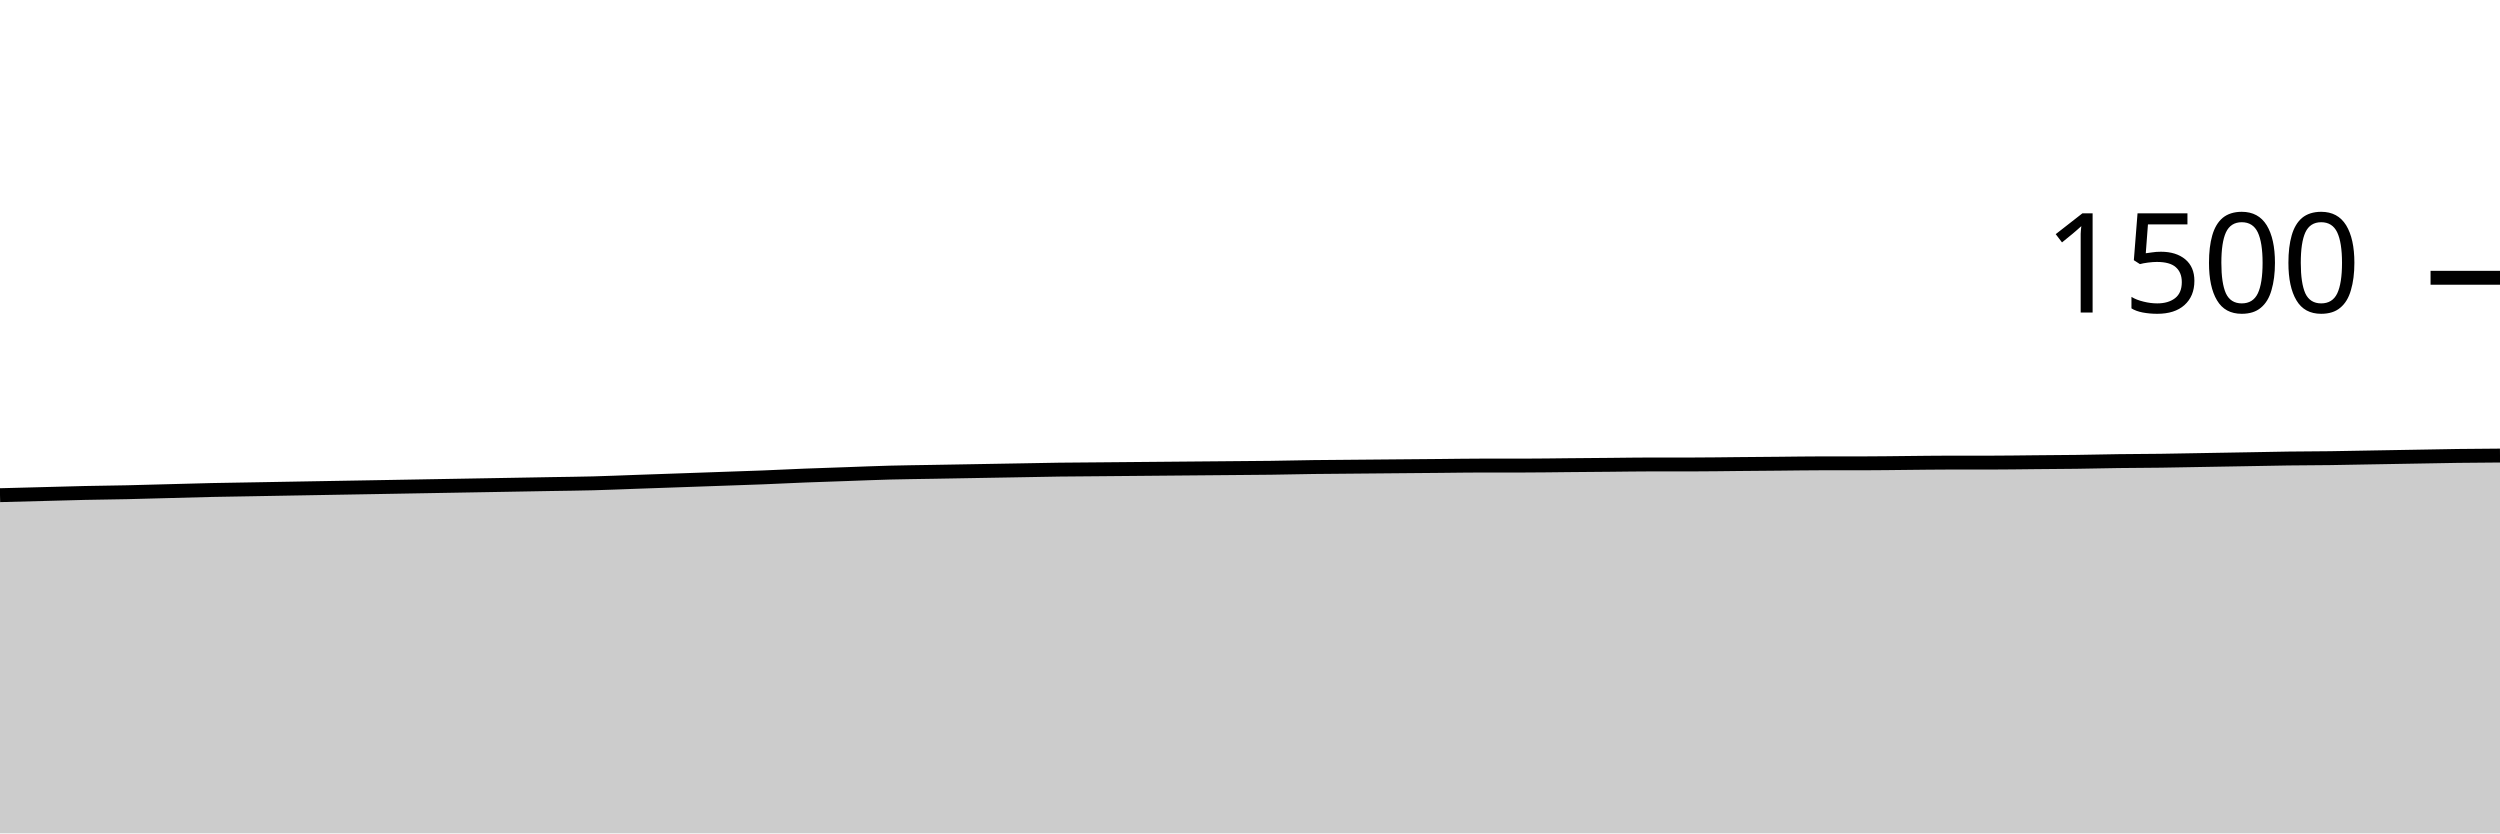
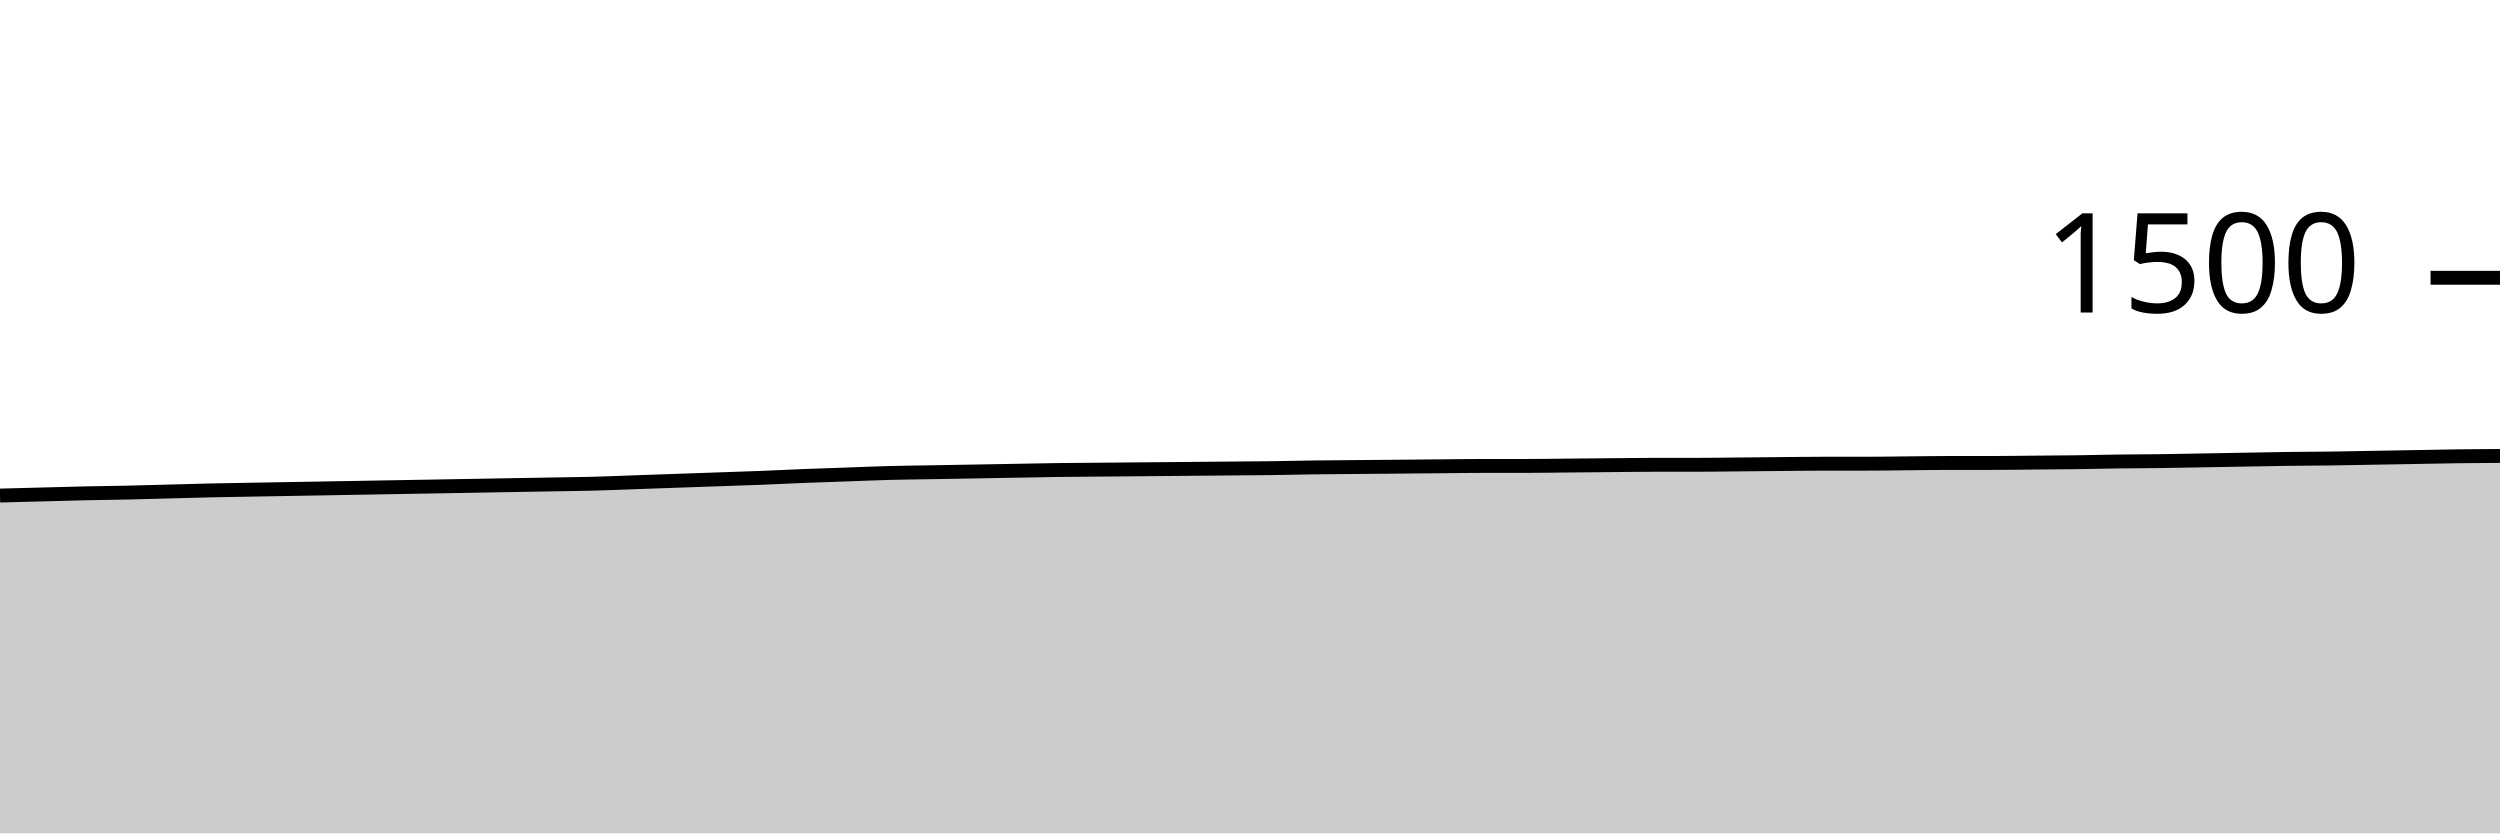
<svg xmlns="http://www.w3.org/2000/svg" viewBox="0 0 180 60">
  <g transform="translate(0,20)">
-     <path class="area" fill="rgba(0, 0, 0, 0.2)" d="M0,15.653C1.017,15.627,2.034,15.6,3.051,15.573C4.068,15.547,5.085,15.516,6.102,15.493C7.119,15.471,8.136,15.462,9.153,15.44C10.169,15.418,11.186,15.387,12.203,15.36C13.22,15.333,14.237,15.302,15.254,15.28C16.271,15.258,17.288,15.244,18.305,15.227C19.322,15.209,20.339,15.191,21.356,15.173C22.373,15.156,23.39,15.138,24.407,15.12C25.424,15.102,26.441,15.084,27.458,15.067C28.475,15.049,29.492,15.031,30.508,15.013C31.525,14.996,32.542,14.978,33.559,14.96C34.576,14.942,35.593,14.924,36.61,14.907C37.627,14.889,38.644,14.871,39.661,14.853C40.678,14.836,41.695,14.827,42.712,14.8C43.729,14.773,44.746,14.729,45.763,14.693C46.78,14.658,47.797,14.622,48.814,14.587C49.831,14.551,50.847,14.516,51.864,14.48C52.881,14.444,53.898,14.413,54.915,14.373C55.932,14.333,56.949,14.28,57.966,14.24C58.983,14.2,60,14.169,61.017,14.133C62.034,14.098,63.051,14.053,64.068,14.027C65.085,14,66.102,13.991,67.119,13.973C68.136,13.956,69.153,13.938,70.169,13.92C71.186,13.902,72.203,13.884,73.22,13.867C74.237,13.849,75.254,13.827,76.271,13.813C77.288,13.8,78.305,13.796,79.322,13.787C80.339,13.778,81.356,13.769,82.373,13.76C83.39,13.751,84.407,13.742,85.424,13.733C86.441,13.724,87.458,13.716,88.475,13.707C89.492,13.698,90.508,13.693,91.525,13.68C92.542,13.667,93.559,13.64,94.576,13.627C95.593,13.613,96.61,13.609,97.627,13.6C98.644,13.591,99.661,13.582,100.678,13.573C101.695,13.564,102.712,13.556,103.729,13.547C104.746,13.538,105.763,13.52,106.78,13.52C107.797,13.52,108.814,13.52,109.831,13.52C110.847,13.52,111.864,13.502,112.881,13.493C113.898,13.484,114.915,13.476,115.932,13.467C116.949,13.458,117.966,13.44,118.983,13.44C120,13.44,121.017,13.44,122.034,13.44C123.051,13.44,124.068,13.422,125.085,13.413C126.102,13.404,127.119,13.396,128.136,13.387C129.153,13.378,130.169,13.36,131.186,13.36C132.203,13.36,133.22,13.36,134.237,13.36C135.254,13.36,136.271,13.342,137.288,13.333C138.305,13.324,139.322,13.307,140.339,13.307C141.356,13.307,142.373,13.307,143.39,13.307C144.407,13.307,145.424,13.289,146.441,13.28C147.458,13.271,148.475,13.267,149.492,13.253C150.508,13.24,151.525,13.213,152.542,13.2C153.559,13.187,154.576,13.187,155.593,13.173C156.61,13.16,157.627,13.138,158.644,13.12C159.661,13.102,160.678,13.084,161.695,13.067C162.712,13.049,163.729,13.027,164.746,13.013C165.763,13,166.78,13,167.797,12.987C168.814,12.973,169.831,12.951,170.847,12.933C171.864,12.916,172.881,12.898,173.898,12.88C174.915,12.862,175.932,12.84,176.949,12.827C177.966,12.813,178.983,12.807,180,12.8L180,40C178.983,40,177.966,40,176.949,40C175.932,40,174.915,40,173.898,40C172.881,40,171.864,40,170.847,40C169.831,40,168.814,40,167.797,40C166.78,40,165.763,40,164.746,40C163.729,40,162.712,40,161.695,40C160.678,40,159.661,40,158.644,40C157.627,40,156.61,40,155.593,40C154.576,40,153.559,40,152.542,40C151.525,40,150.508,40,149.492,40C148.475,40,147.458,40,146.441,40C145.424,40,144.407,40,143.39,40C142.373,40,141.356,40,140.339,40C139.322,40,138.305,40,137.288,40C136.271,40,135.254,40,134.237,40C133.22,40,132.203,40,131.186,40C130.169,40,129.153,40,128.136,40C127.119,40,126.102,40,125.085,40C124.068,40,123.051,40,122.034,40C121.017,40,120,40,118.983,40C117.966,40,116.949,40,115.932,40C114.915,40,113.898,40,112.881,40C111.864,40,110.847,40,109.831,40C108.814,40,107.797,40,106.78,40C105.763,40,104.746,40,103.729,40C102.712,40,101.695,40,100.678,40C99.661,40,98.644,40,97.627,40C96.61,40,95.593,40,94.576,40C93.559,40,92.542,40,91.525,40C90.508,40,89.492,40,88.475,40C87.458,40,86.441,40,85.424,40C84.407,40,83.39,40,82.373,40C81.356,40,80.339,40,79.322,40C78.305,40,77.288,40,76.271,40C75.254,40,74.237,40,73.22,40C72.203,40,71.186,40,70.169,40C69.153,40,68.136,40,67.119,40C66.102,40,65.085,40,64.068,40C63.051,40,62.034,40,61.017,40C60,40,58.983,40,57.966,40C56.949,40,55.932,40,54.915,40C53.898,40,52.881,40,51.864,40C50.847,40,49.831,40,48.814,40C47.797,40,46.78,40,45.763,40C44.746,40,43.729,40,42.712,40C41.695,40,40.678,40,39.661,40C38.644,40,37.627,40,36.61,40C35.593,40,34.576,40,33.559,40C32.542,40,31.525,40,30.508,40C29.492,40,28.475,40,27.458,40C26.441,40,25.424,40,24.407,40C23.39,40,22.373,40,21.356,40C20.339,40,19.322,40,18.305,40C17.288,40,16.271,40,15.254,40C14.237,40,13.22,40,12.203,40C11.186,40,10.169,40,9.153,40C8.136,40,7.119,40,6.102,40C5.085,40,4.068,40,3.051,40C2.034,40,1.017,40,0,40Z" />
-     <path class="line" stroke="black" fill="none" d="M0,15.653C1.017,15.627,2.034,15.6,3.051,15.573C4.068,15.547,5.085,15.516,6.102,15.493C7.119,15.471,8.136,15.462,9.153,15.44C10.169,15.418,11.186,15.387,12.203,15.36C13.22,15.333,14.237,15.302,15.254,15.28C16.271,15.258,17.288,15.244,18.305,15.227C19.322,15.209,20.339,15.191,21.356,15.173C22.373,15.156,23.39,15.138,24.407,15.12C25.424,15.102,26.441,15.084,27.458,15.067C28.475,15.049,29.492,15.031,30.508,15.013C31.525,14.996,32.542,14.978,33.559,14.96C34.576,14.942,35.593,14.924,36.61,14.907C37.627,14.889,38.644,14.871,39.661,14.853C40.678,14.836,41.695,14.827,42.712,14.8C43.729,14.773,44.746,14.729,45.763,14.693C46.78,14.658,47.797,14.622,48.814,14.587C49.831,14.551,50.847,14.516,51.864,14.48C52.881,14.444,53.898,14.413,54.915,14.373C55.932,14.333,56.949,14.28,57.966,14.24C58.983,14.2,60,14.169,61.017,14.133C62.034,14.098,63.051,14.053,64.068,14.027C65.085,14,66.102,13.991,67.119,13.973C68.136,13.956,69.153,13.938,70.169,13.92C71.186,13.902,72.203,13.884,73.22,13.867C74.237,13.849,75.254,13.827,76.271,13.813C77.288,13.8,78.305,13.796,79.322,13.787C80.339,13.778,81.356,13.769,82.373,13.76C83.39,13.751,84.407,13.742,85.424,13.733C86.441,13.724,87.458,13.716,88.475,13.707C89.492,13.698,90.508,13.693,91.525,13.68C92.542,13.667,93.559,13.64,94.576,13.627C95.593,13.613,96.61,13.609,97.627,13.6C98.644,13.591,99.661,13.582,100.678,13.573C101.695,13.564,102.712,13.556,103.729,13.547C104.746,13.538,105.763,13.52,106.78,13.52C107.797,13.52,108.814,13.52,109.831,13.52C110.847,13.52,111.864,13.502,112.881,13.493C113.898,13.484,114.915,13.476,115.932,13.467C116.949,13.458,117.966,13.44,118.983,13.44C120,13.44,121.017,13.44,122.034,13.44C123.051,13.44,124.068,13.422,125.085,13.413C126.102,13.404,127.119,13.396,128.136,13.387C129.153,13.378,130.169,13.36,131.186,13.36C132.203,13.36,133.22,13.36,134.237,13.36C135.254,13.36,136.271,13.342,137.288,13.333C138.305,13.324,139.322,13.307,140.339,13.307C141.356,13.307,142.373,13.307,143.39,13.307C144.407,13.307,145.424,13.289,146.441,13.28C147.458,13.271,148.475,13.267,149.492,13.253C150.508,13.24,151.525,13.213,152.542,13.2C153.559,13.187,154.576,13.187,155.593,13.173C156.61,13.16,157.627,13.138,158.644,13.12C159.661,13.102,160.678,13.084,161.695,13.067C162.712,13.049,163.729,13.027,164.746,13.013C165.763,13,166.78,13,167.797,12.987C168.814,12.973,169.831,12.951,170.847,12.933C171.864,12.916,172.881,12.898,173.898,12.88C174.915,12.862,175.932,12.84,176.949,12.827C177.966,12.813,178.983,12.807,180,12.8" />
+     <path class="area" fill="rgba(0, 0, 0, 0.2)" d="M0,15.68C1.017,15.653,2.034,15.627,3.051,15.6C4.068,15.573,5.085,15.542,6.102,15.52C7.119,15.498,8.136,15.489,9.153,15.467C10.169,15.444,11.186,15.413,12.203,15.387C13.22,15.36,14.237,15.329,15.254,15.307C16.271,15.284,17.288,15.271,18.305,15.253C19.322,15.236,20.339,15.218,21.356,15.2C22.373,15.182,23.39,15.164,24.407,15.147C25.424,15.129,26.441,15.111,27.458,15.093C28.475,15.076,29.492,15.058,30.508,15.04C31.525,15.022,32.542,15.004,33.559,14.987C34.576,14.969,35.593,14.951,36.61,14.933C37.627,14.916,38.644,14.898,39.661,14.88C40.678,14.862,41.695,14.853,42.712,14.827C43.729,14.8,44.746,14.756,45.763,14.72C46.78,14.684,47.797,14.649,48.814,14.613C49.831,14.578,50.847,14.542,51.864,14.507C52.881,14.471,53.898,14.44,54.915,14.4C55.932,14.36,56.949,14.307,57.966,14.267C58.983,14.227,60,14.196,61.017,14.16C62.034,14.124,63.051,14.08,64.068,14.053C65.085,14.027,66.102,14.018,67.119,14C68.136,13.982,69.153,13.964,70.169,13.947C71.186,13.929,72.203,13.911,73.22,13.893C74.237,13.876,75.254,13.853,76.271,13.84C77.288,13.827,78.305,13.822,79.322,13.813C80.339,13.804,81.356,13.796,82.373,13.787C83.39,13.778,84.407,13.769,85.424,13.76C86.441,13.751,87.458,13.742,88.475,13.733C89.492,13.724,90.508,13.72,91.525,13.707C92.542,13.693,93.559,13.667,94.576,13.653C95.593,13.64,96.61,13.636,97.627,13.627C98.644,13.618,99.661,13.609,100.678,13.6C101.695,13.591,102.712,13.582,103.729,13.573C104.746,13.564,105.763,13.547,106.78,13.547C107.797,13.547,108.814,13.547,109.831,13.547C110.847,13.547,111.864,13.529,112.881,13.52C113.898,13.511,114.915,13.502,115.932,13.493C116.949,13.484,117.966,13.467,118.983,13.467C120,13.467,121.017,13.467,122.034,13.467C123.051,13.467,124.068,13.449,125.085,13.44C126.102,13.431,127.119,13.422,128.136,13.413C129.153,13.404,130.169,13.387,131.186,13.387C132.203,13.387,133.22,13.387,134.237,13.387C135.254,13.387,136.271,13.369,137.288,13.36C138.305,13.351,139.322,13.333,140.339,13.333C141.356,13.333,142.373,13.333,143.39,13.333C144.407,13.333,145.424,13.316,146.441,13.307C147.458,13.298,148.475,13.293,149.492,13.28C150.508,13.267,151.525,13.24,152.542,13.227C153.559,13.213,154.576,13.213,155.593,13.2C156.61,13.187,157.627,13.164,158.644,13.147C159.661,13.129,160.678,13.111,161.695,13.093C162.712,13.076,163.729,13.053,164.746,13.04C165.763,13.027,166.78,13.027,167.797,13.013C168.814,13,169.831,12.978,170.847,12.96C171.864,12.942,172.881,12.924,173.898,12.907C174.915,12.889,175.932,12.867,176.949,12.853C177.966,12.84,178.983,12.833,180,12.827L180,40C178.983,40,177.966,40,176.949,40C175.932,40,174.915,40,173.898,40C172.881,40,171.864,40,170.847,40C169.831,40,168.814,40,167.797,40C166.78,40,165.763,40,164.746,40C163.729,40,162.712,40,161.695,40C160.678,40,159.661,40,158.644,40C157.627,40,156.61,40,155.593,40C154.576,40,153.559,40,152.542,40C151.525,40,150.508,40,149.492,40C148.475,40,147.458,40,146.441,40C145.424,40,144.407,40,143.39,40C142.373,40,141.356,40,140.339,40C139.322,40,138.305,40,137.288,40C136.271,40,135.254,40,134.237,40C133.22,40,132.203,40,131.186,40C130.169,40,129.153,40,128.136,40C127.119,40,126.102,40,125.085,40C124.068,40,123.051,40,122.034,40C121.017,40,120,40,118.983,40C117.966,40,116.949,40,115.932,40C114.915,40,113.898,40,112.881,40C111.864,40,110.847,40,109.831,40C108.814,40,107.797,40,106.78,40C105.763,40,104.746,40,103.729,40C102.712,40,101.695,40,100.678,40C99.661,40,98.644,40,97.627,40C96.61,40,95.593,40,94.576,40C93.559,40,92.542,40,91.525,40C90.508,40,89.492,40,88.475,40C87.458,40,86.441,40,85.424,40C84.407,40,83.39,40,82.373,40C81.356,40,80.339,40,79.322,40C78.305,40,77.288,40,76.271,40C75.254,40,74.237,40,73.22,40C72.203,40,71.186,40,70.169,40C69.153,40,68.136,40,67.119,40C66.102,40,65.085,40,64.068,40C63.051,40,62.034,40,61.017,40C60,40,58.983,40,57.966,40C56.949,40,55.932,40,54.915,40C53.898,40,52.881,40,51.864,40C50.847,40,49.831,40,48.814,40C47.797,40,46.78,40,45.763,40C44.746,40,43.729,40,42.712,40C41.695,40,40.678,40,39.661,40C38.644,40,37.627,40,36.61,40C35.593,40,34.576,40,33.559,40C32.542,40,31.525,40,30.508,40C29.492,40,28.475,40,27.458,40C26.441,40,25.424,40,24.407,40C23.39,40,22.373,40,21.356,40C20.339,40,19.322,40,18.305,40C17.288,40,16.271,40,15.254,40C14.237,40,13.22,40,12.203,40C11.186,40,10.169,40,9.153,40C8.136,40,7.119,40,6.102,40C5.085,40,4.068,40,3.051,40C2.034,40,1.017,40,0,40Z" />
+     <path class="line" stroke="black" fill="none" d="M0,15.68C1.017,15.653,2.034,15.627,3.051,15.6C4.068,15.573,5.085,15.542,6.102,15.52C7.119,15.498,8.136,15.489,9.153,15.467C10.169,15.444,11.186,15.413,12.203,15.387C13.22,15.36,14.237,15.329,15.254,15.307C16.271,15.284,17.288,15.271,18.305,15.253C19.322,15.236,20.339,15.218,21.356,15.2C22.373,15.182,23.39,15.164,24.407,15.147C25.424,15.129,26.441,15.111,27.458,15.093C28.475,15.076,29.492,15.058,30.508,15.04C31.525,15.022,32.542,15.004,33.559,14.987C34.576,14.969,35.593,14.951,36.61,14.933C37.627,14.916,38.644,14.898,39.661,14.88C40.678,14.862,41.695,14.853,42.712,14.827C43.729,14.8,44.746,14.756,45.763,14.72C46.78,14.684,47.797,14.649,48.814,14.613C49.831,14.578,50.847,14.542,51.864,14.507C52.881,14.471,53.898,14.44,54.915,14.4C55.932,14.36,56.949,14.307,57.966,14.267C58.983,14.227,60,14.196,61.017,14.16C62.034,14.124,63.051,14.08,64.068,14.053C65.085,14.027,66.102,14.018,67.119,14C68.136,13.982,69.153,13.964,70.169,13.947C71.186,13.929,72.203,13.911,73.22,13.893C74.237,13.876,75.254,13.853,76.271,13.84C77.288,13.827,78.305,13.822,79.322,13.813C80.339,13.804,81.356,13.796,82.373,13.787C83.39,13.778,84.407,13.769,85.424,13.76C86.441,13.751,87.458,13.742,88.475,13.733C89.492,13.724,90.508,13.72,91.525,13.707C92.542,13.693,93.559,13.667,94.576,13.653C95.593,13.64,96.61,13.636,97.627,13.627C98.644,13.618,99.661,13.609,100.678,13.6C101.695,13.591,102.712,13.582,103.729,13.573C104.746,13.564,105.763,13.547,106.78,13.547C107.797,13.547,108.814,13.547,109.831,13.547C110.847,13.547,111.864,13.529,112.881,13.52C113.898,13.511,114.915,13.502,115.932,13.493C116.949,13.484,117.966,13.467,118.983,13.467C120,13.467,121.017,13.467,122.034,13.467C123.051,13.467,124.068,13.449,125.085,13.44C126.102,13.431,127.119,13.422,128.136,13.413C129.153,13.404,130.169,13.387,131.186,13.387C132.203,13.387,133.22,13.387,134.237,13.387C135.254,13.387,136.271,13.369,137.288,13.36C138.305,13.351,139.322,13.333,140.339,13.333C141.356,13.333,142.373,13.333,143.39,13.333C144.407,13.333,145.424,13.316,146.441,13.307C147.458,13.298,148.475,13.293,149.492,13.28C150.508,13.267,151.525,13.24,152.542,13.227C153.559,13.213,154.576,13.213,155.593,13.2C156.61,13.187,157.627,13.164,158.644,13.147C159.661,13.129,160.678,13.111,161.695,13.093C162.712,13.076,163.729,13.053,164.746,13.04C165.763,13.027,166.78,13.027,167.797,13.013C168.814,13,169.831,12.978,170.847,12.96C171.864,12.942,172.881,12.924,173.898,12.907C174.915,12.889,175.932,12.867,176.949,12.853C177.966,12.84,178.983,12.833,180,12.827" />
    <path class="axis-ceiling" stroke-width="1" stroke="black" fill="none" d="M175,0L180,0" />
    <text class="axis-ceiling-label" font-family="sans-serif" text-anchor="end" font-size="10px" x="170" y="2.5">1500</text>
  </g>
</svg>
